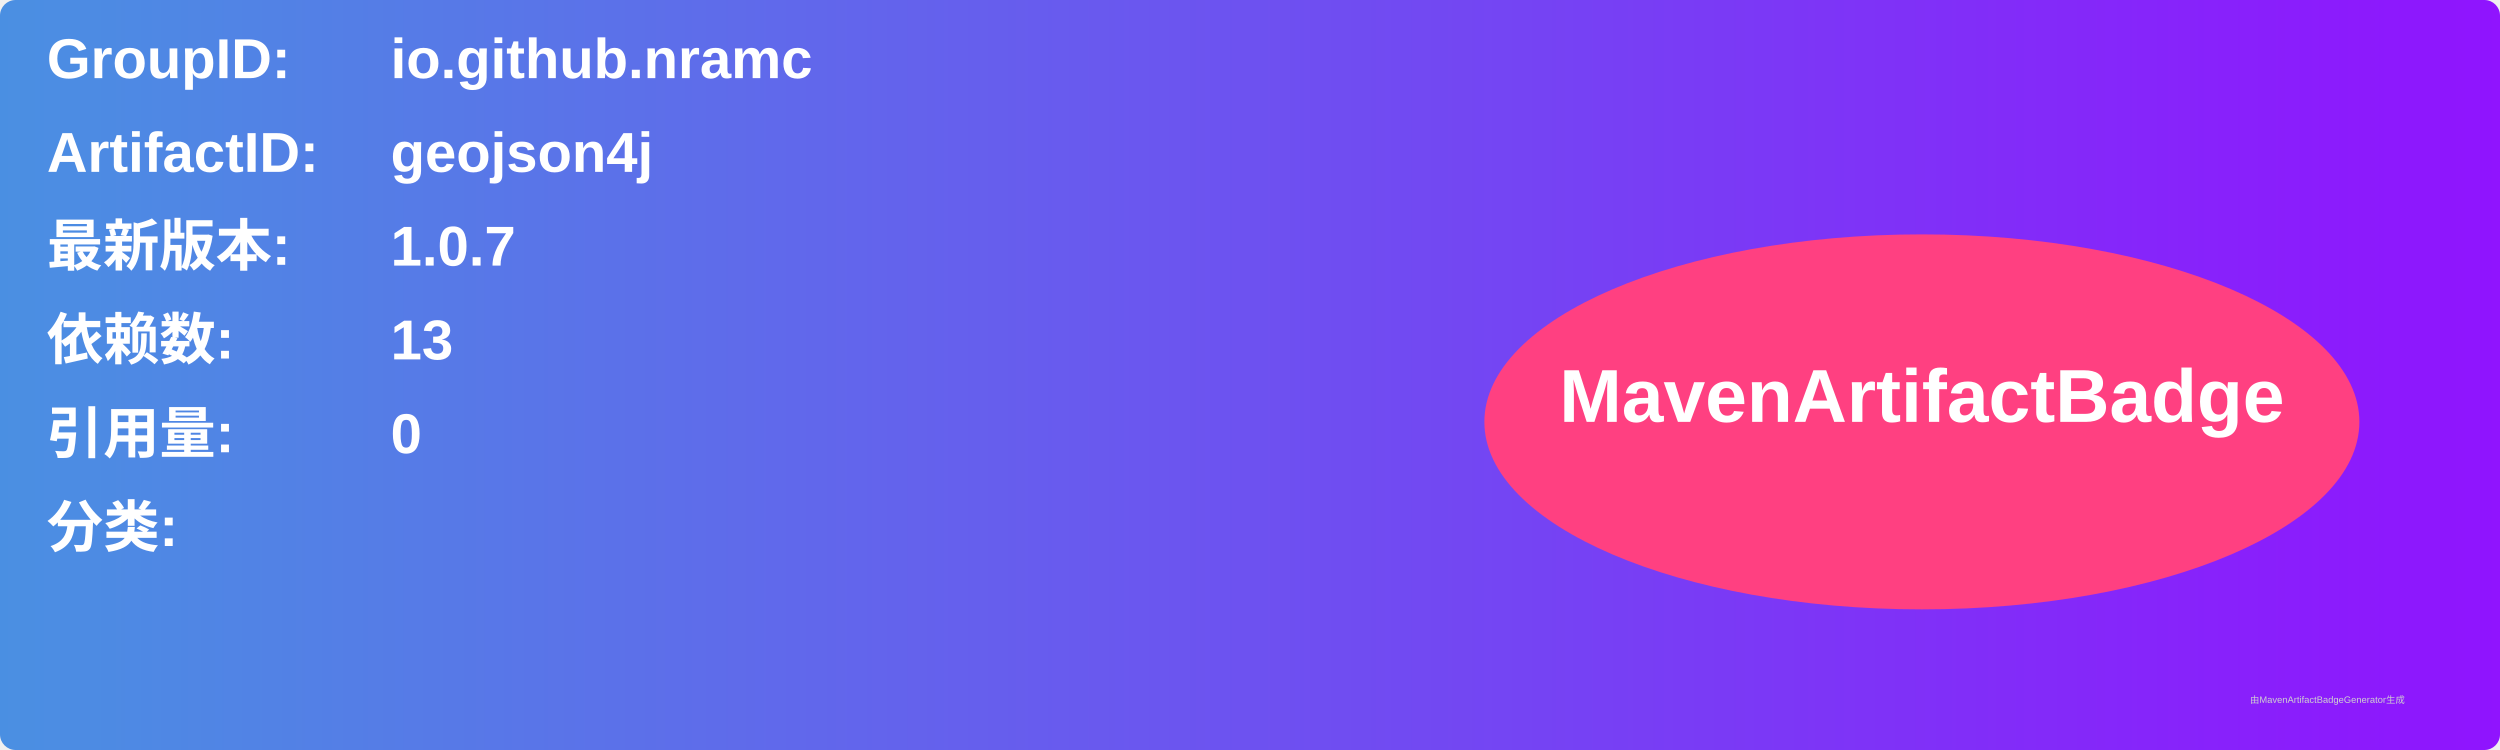
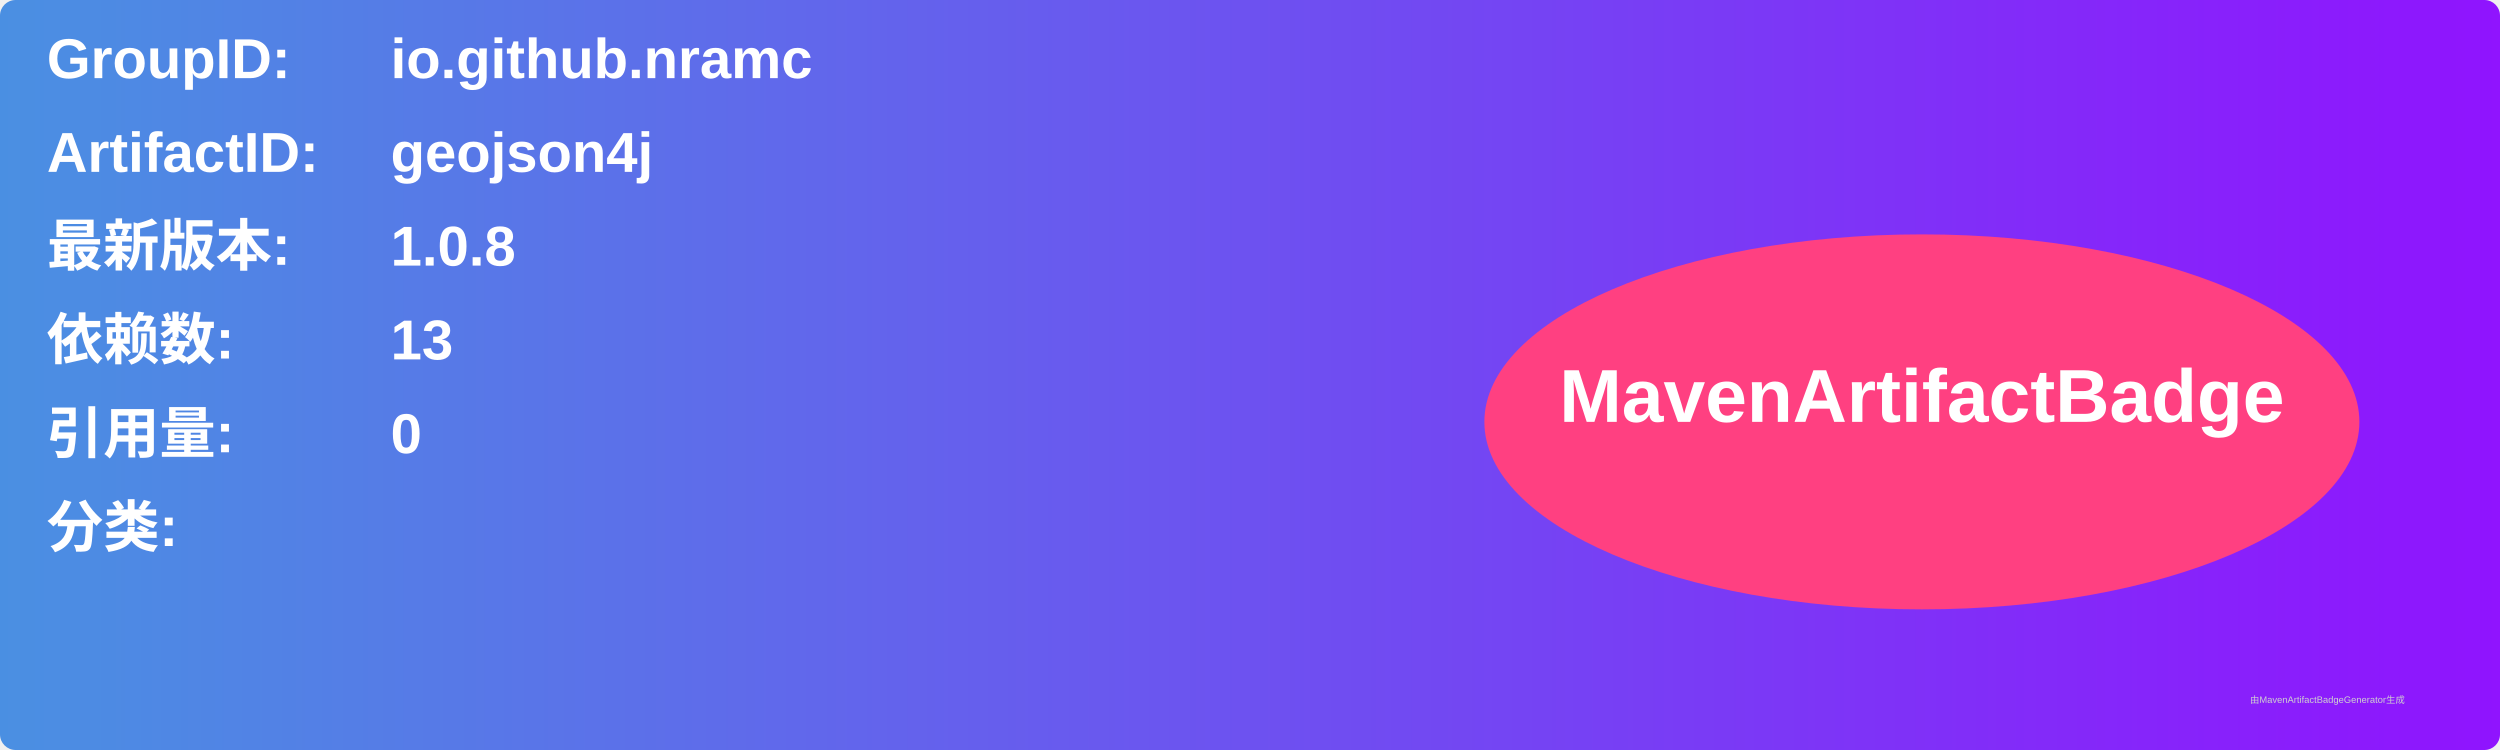
<svg xmlns="http://www.w3.org/2000/svg" width="800" height="240" viewBox="0 0 800 240">
  <linearGradient id="grad" x1="0%" y1="0%" x2="100%" y2="0%">
    <stop offset="0%" stop-color="#4a90e2" />
    <stop offset="100%" stop-color="#9013fe" />
  </linearGradient>
  <rect width="100%" height="100%" rx="5" ry="5" fill="url(#grad)" />
  <g transform="translate(15, 15)">
    <text x="0" y="10" font-family="Arial" font-size="18" fill="white" font-weight="bold" width="260">GroupID:</text>
    <text x="110" y="10" font-family="Arial" font-size="18" fill="white" font-weight="bold" width="460">io.github.nramc</text>
    <text x="0" y="40" font-family="Arial" font-size="18" fill="white" font-weight="bold" width="260">ArtifactID:</text>
    <text x="110" y="40" font-family="Arial" font-size="18" fill="white" font-weight="bold" width="460">geojson4j</text>
    <text x="0" y="70" font-family="Arial" font-size="18" fill="white" font-weight="bold">最新版本:</text>
    <text x="110" y="70" font-family="Arial" font-size="18" fill="white" font-weight="bold">
-       <tspan font-weight="bold">1.0.7</tspan>
+       <tspan font-weight="bold">1.0.8</tspan>
    </text>
    <text x="0" y="100" font-family="Arial" font-size="18" fill="white" font-weight="bold">依赖数: </text>
    <text x="110" y="100" font-family="Arial" font-size="18" fill="white">
      <tspan font-weight="bold">13</tspan>
    </text>
    <text x="0" y="130" font-family="Arial" font-size="18" fill="white" font-weight="bold">引用量: </text>
    <text x="110" y="130" font-family="Arial" font-size="18" fill="white">
      <tspan font-weight="bold">0</tspan>
    </text>
    <text x="0" y="160" font-family="Arial" font-size="18" fill="white" font-weight="bold">分类:</text>
    <text x="10" y="190" font-family="Arial" font-size="10" fill="white">
      <tspan font-weight="bold" />
    </text>
    <ellipse cx="600" cy="120" rx="140" ry="60" fill="#ff4081" />
    <text x="600" y="120" text-anchor="middle" font-family="Arial" font-size="24" fill="white" font-weight="bold">MavenArtifactBadge</text>
  </g>
  <text x="720" y="225" font-family="Arial" font-size="3" fill="#d0d0d0">由MavenArtifactBadgeGenerator生成</text>
</svg>
